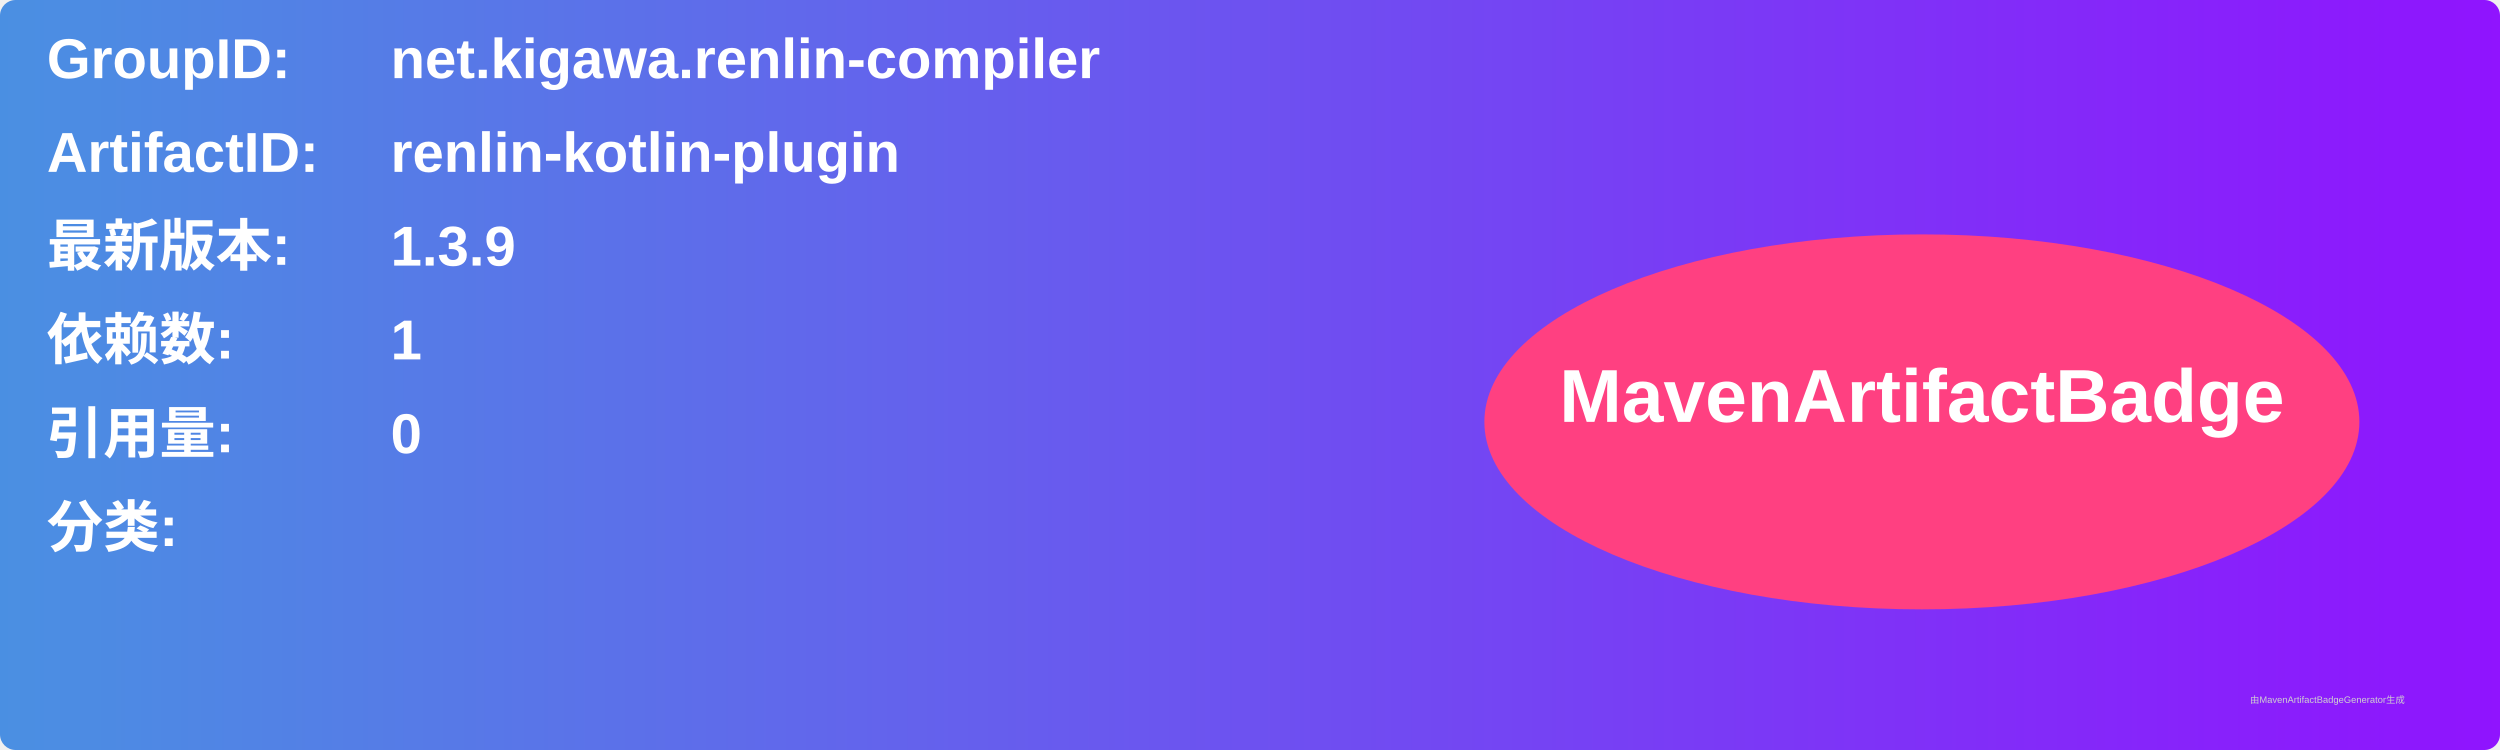
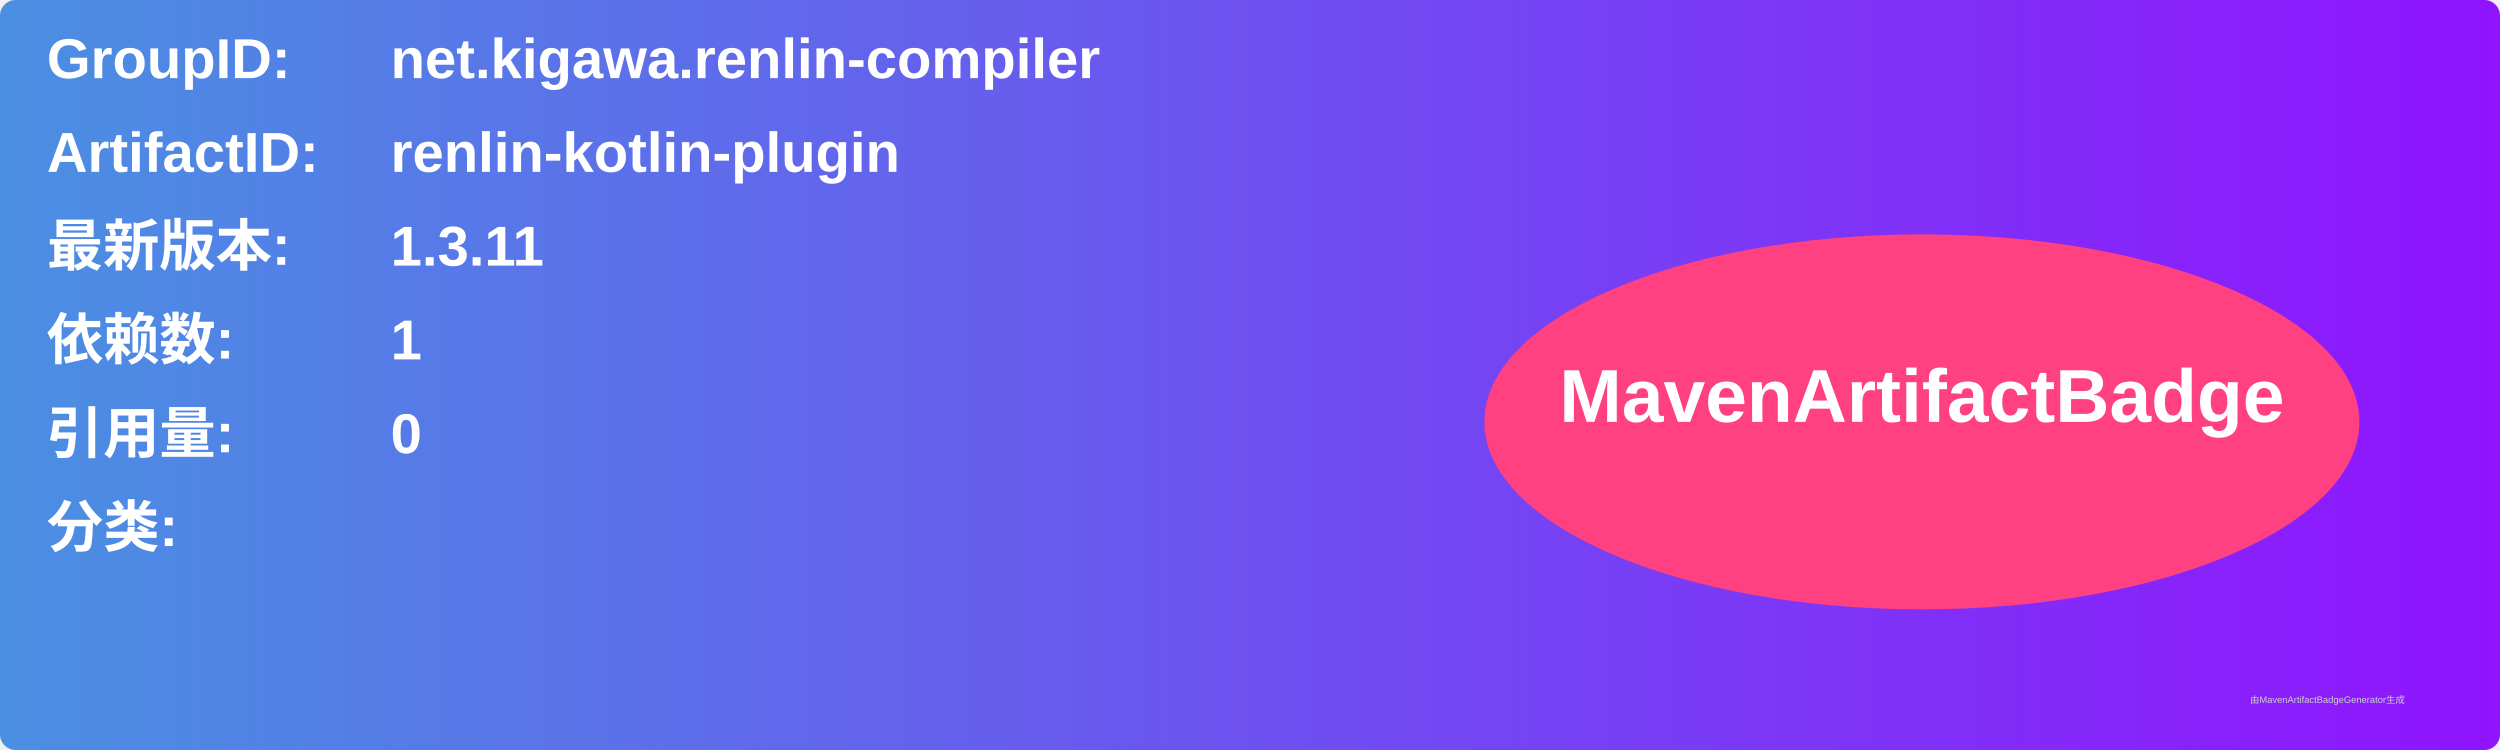
<svg xmlns="http://www.w3.org/2000/svg" width="800" height="240" viewBox="0 0 800 240">
  <linearGradient id="grad" x1="0%" y1="0%" x2="100%" y2="0%">
    <stop offset="0%" stop-color="#4a90e2" />
    <stop offset="100%" stop-color="#9013fe" />
  </linearGradient>
  <rect width="100%" height="100%" rx="5" ry="5" fill="url(#grad)" />
  <g transform="translate(15, 15)">
    <text x="0" y="10" font-family="Arial" font-size="18" fill="white" font-weight="bold" width="260">GroupID:</text>
    <text x="110" y="10" font-family="Arial" font-size="18" fill="white" font-weight="bold" width="460">net.kigawa.renlin-compiler</text>
    <text x="0" y="40" font-family="Arial" font-size="18" fill="white" font-weight="bold" width="260">ArtifactID:</text>
    <text x="110" y="40" font-family="Arial" font-size="18" fill="white" font-weight="bold" width="460">renlin-kotlin-plugin</text>
    <text x="0" y="70" font-family="Arial" font-size="18" fill="white" font-weight="bold">最新版本:</text>
    <text x="110" y="70" font-family="Arial" font-size="18" fill="white" font-weight="bold">
-       <tspan font-weight="bold">1.3.9</tspan>
+       <tspan font-weight="bold">1.3.11</tspan>
    </text>
    <text x="0" y="100" font-family="Arial" font-size="18" fill="white" font-weight="bold">依赖数: </text>
    <text x="110" y="100" font-family="Arial" font-size="18" fill="white">
      <tspan font-weight="bold">1</tspan>
    </text>
    <text x="0" y="130" font-family="Arial" font-size="18" fill="white" font-weight="bold">引用量: </text>
    <text x="110" y="130" font-family="Arial" font-size="18" fill="white">
      <tspan font-weight="bold">0</tspan>
    </text>
    <text x="0" y="160" font-family="Arial" font-size="18" fill="white" font-weight="bold">分类:</text>
    <text x="10" y="190" font-family="Arial" font-size="10" fill="white">
      <tspan font-weight="bold" />
    </text>
    <ellipse cx="600" cy="120" rx="140" ry="60" fill="#ff4081" />
    <text x="600" y="120" text-anchor="middle" font-family="Arial" font-size="24" fill="white" font-weight="bold">MavenArtifactBadge</text>
  </g>
  <text x="720" y="225" font-family="Arial" font-size="3" fill="#d0d0d0">由MavenArtifactBadgeGenerator生成</text>
</svg>
